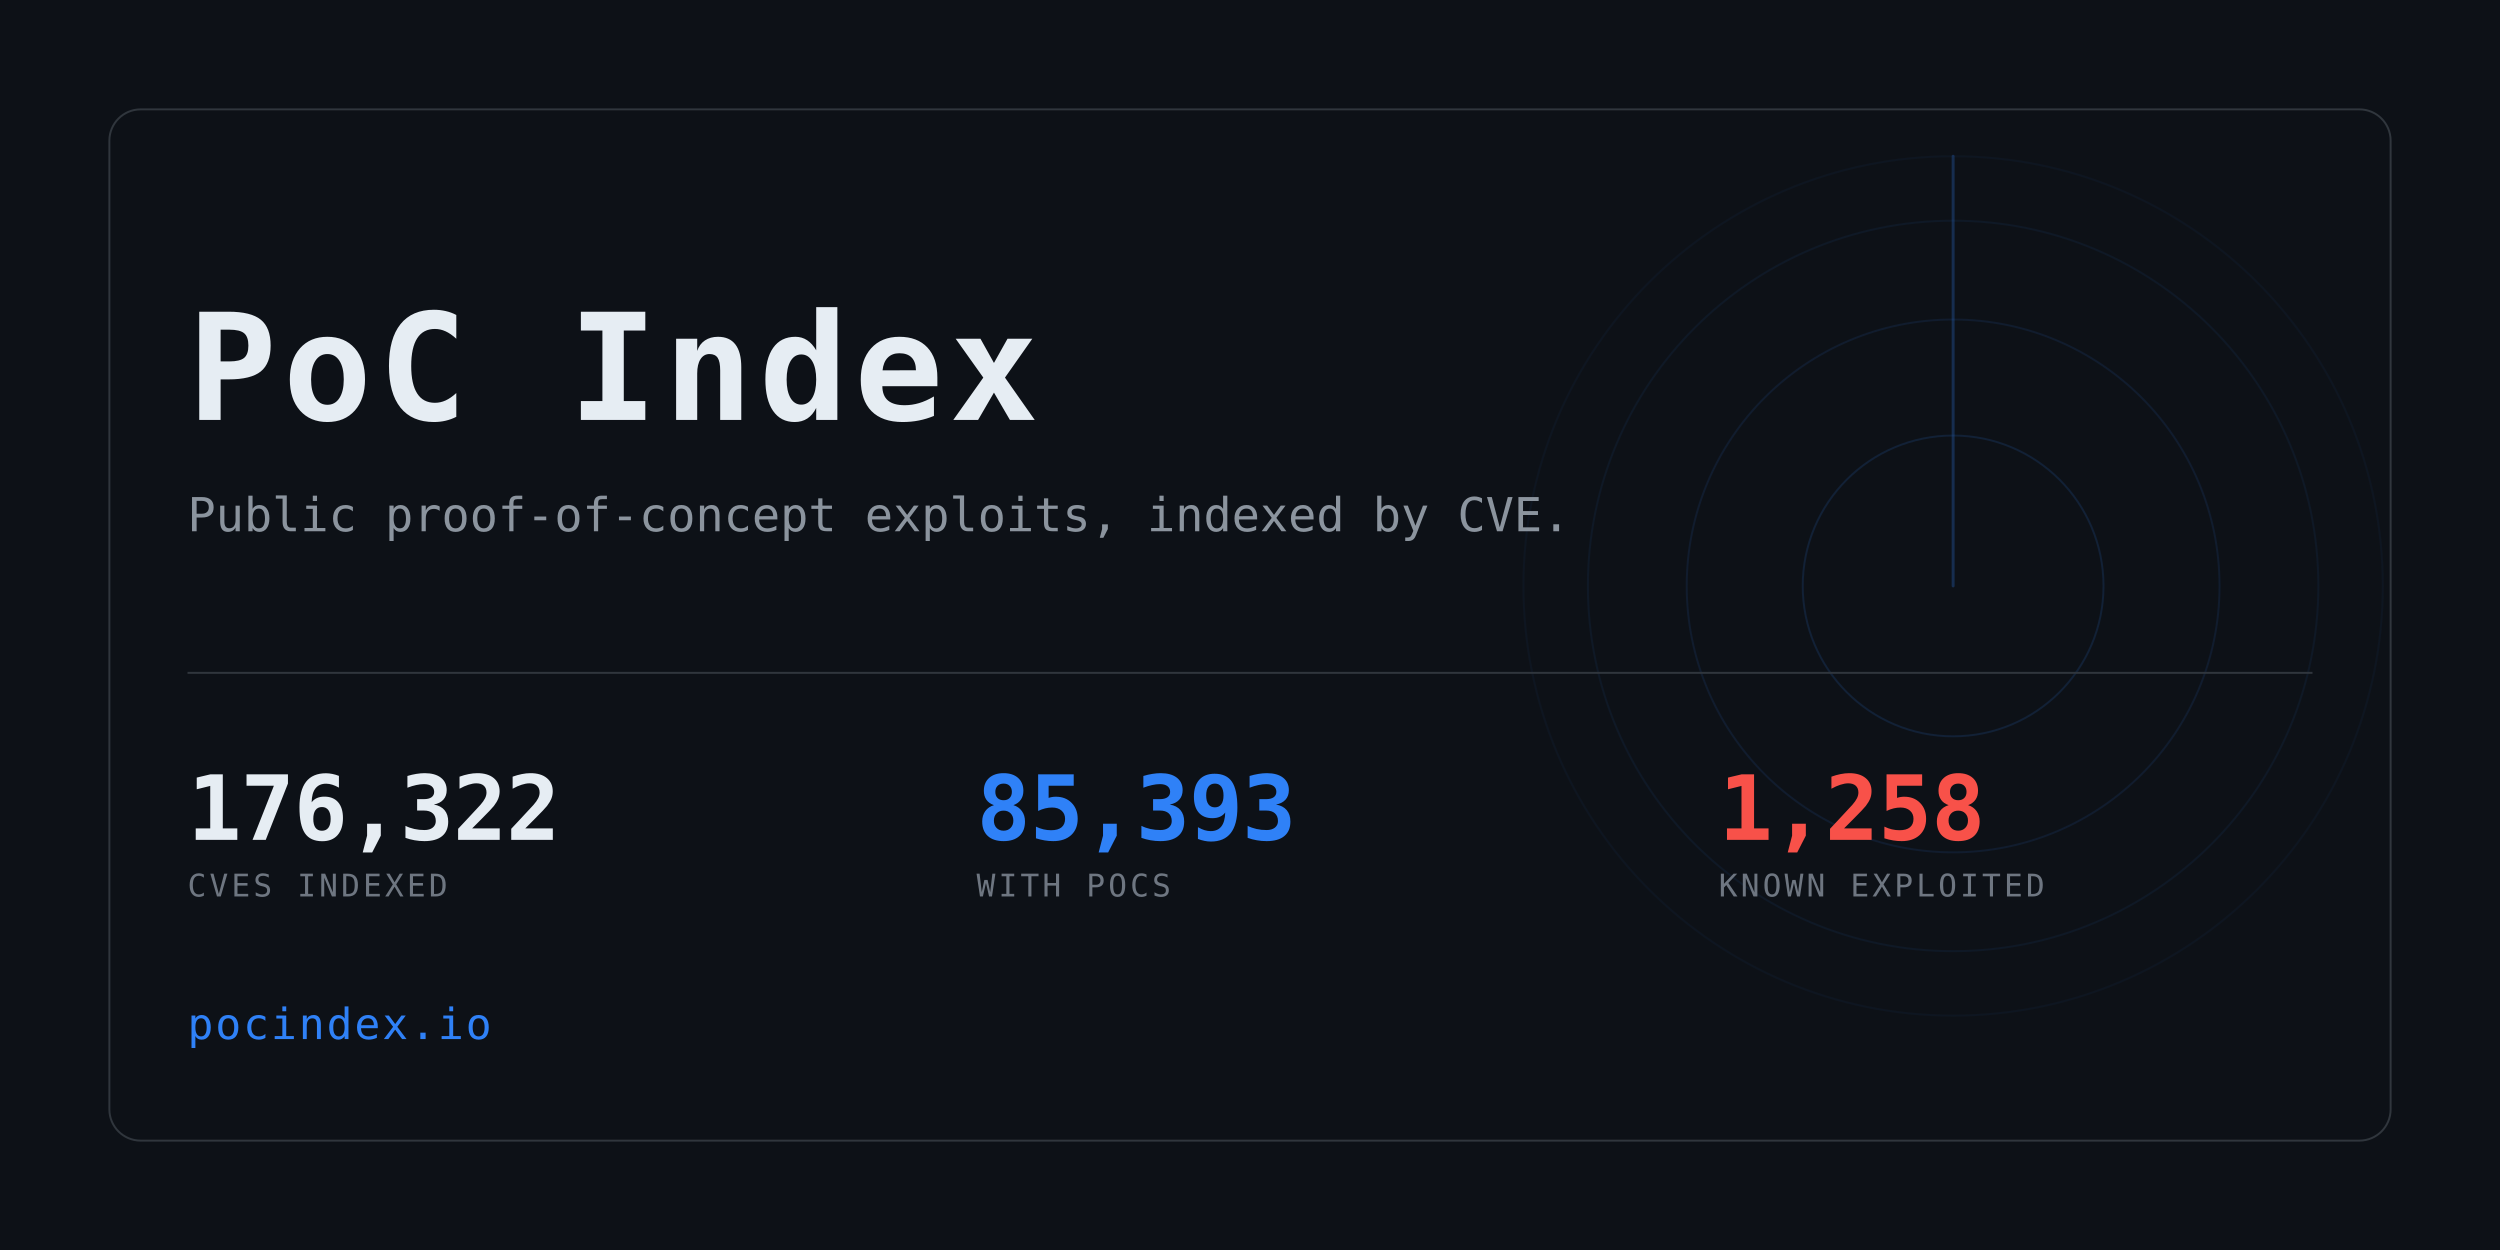
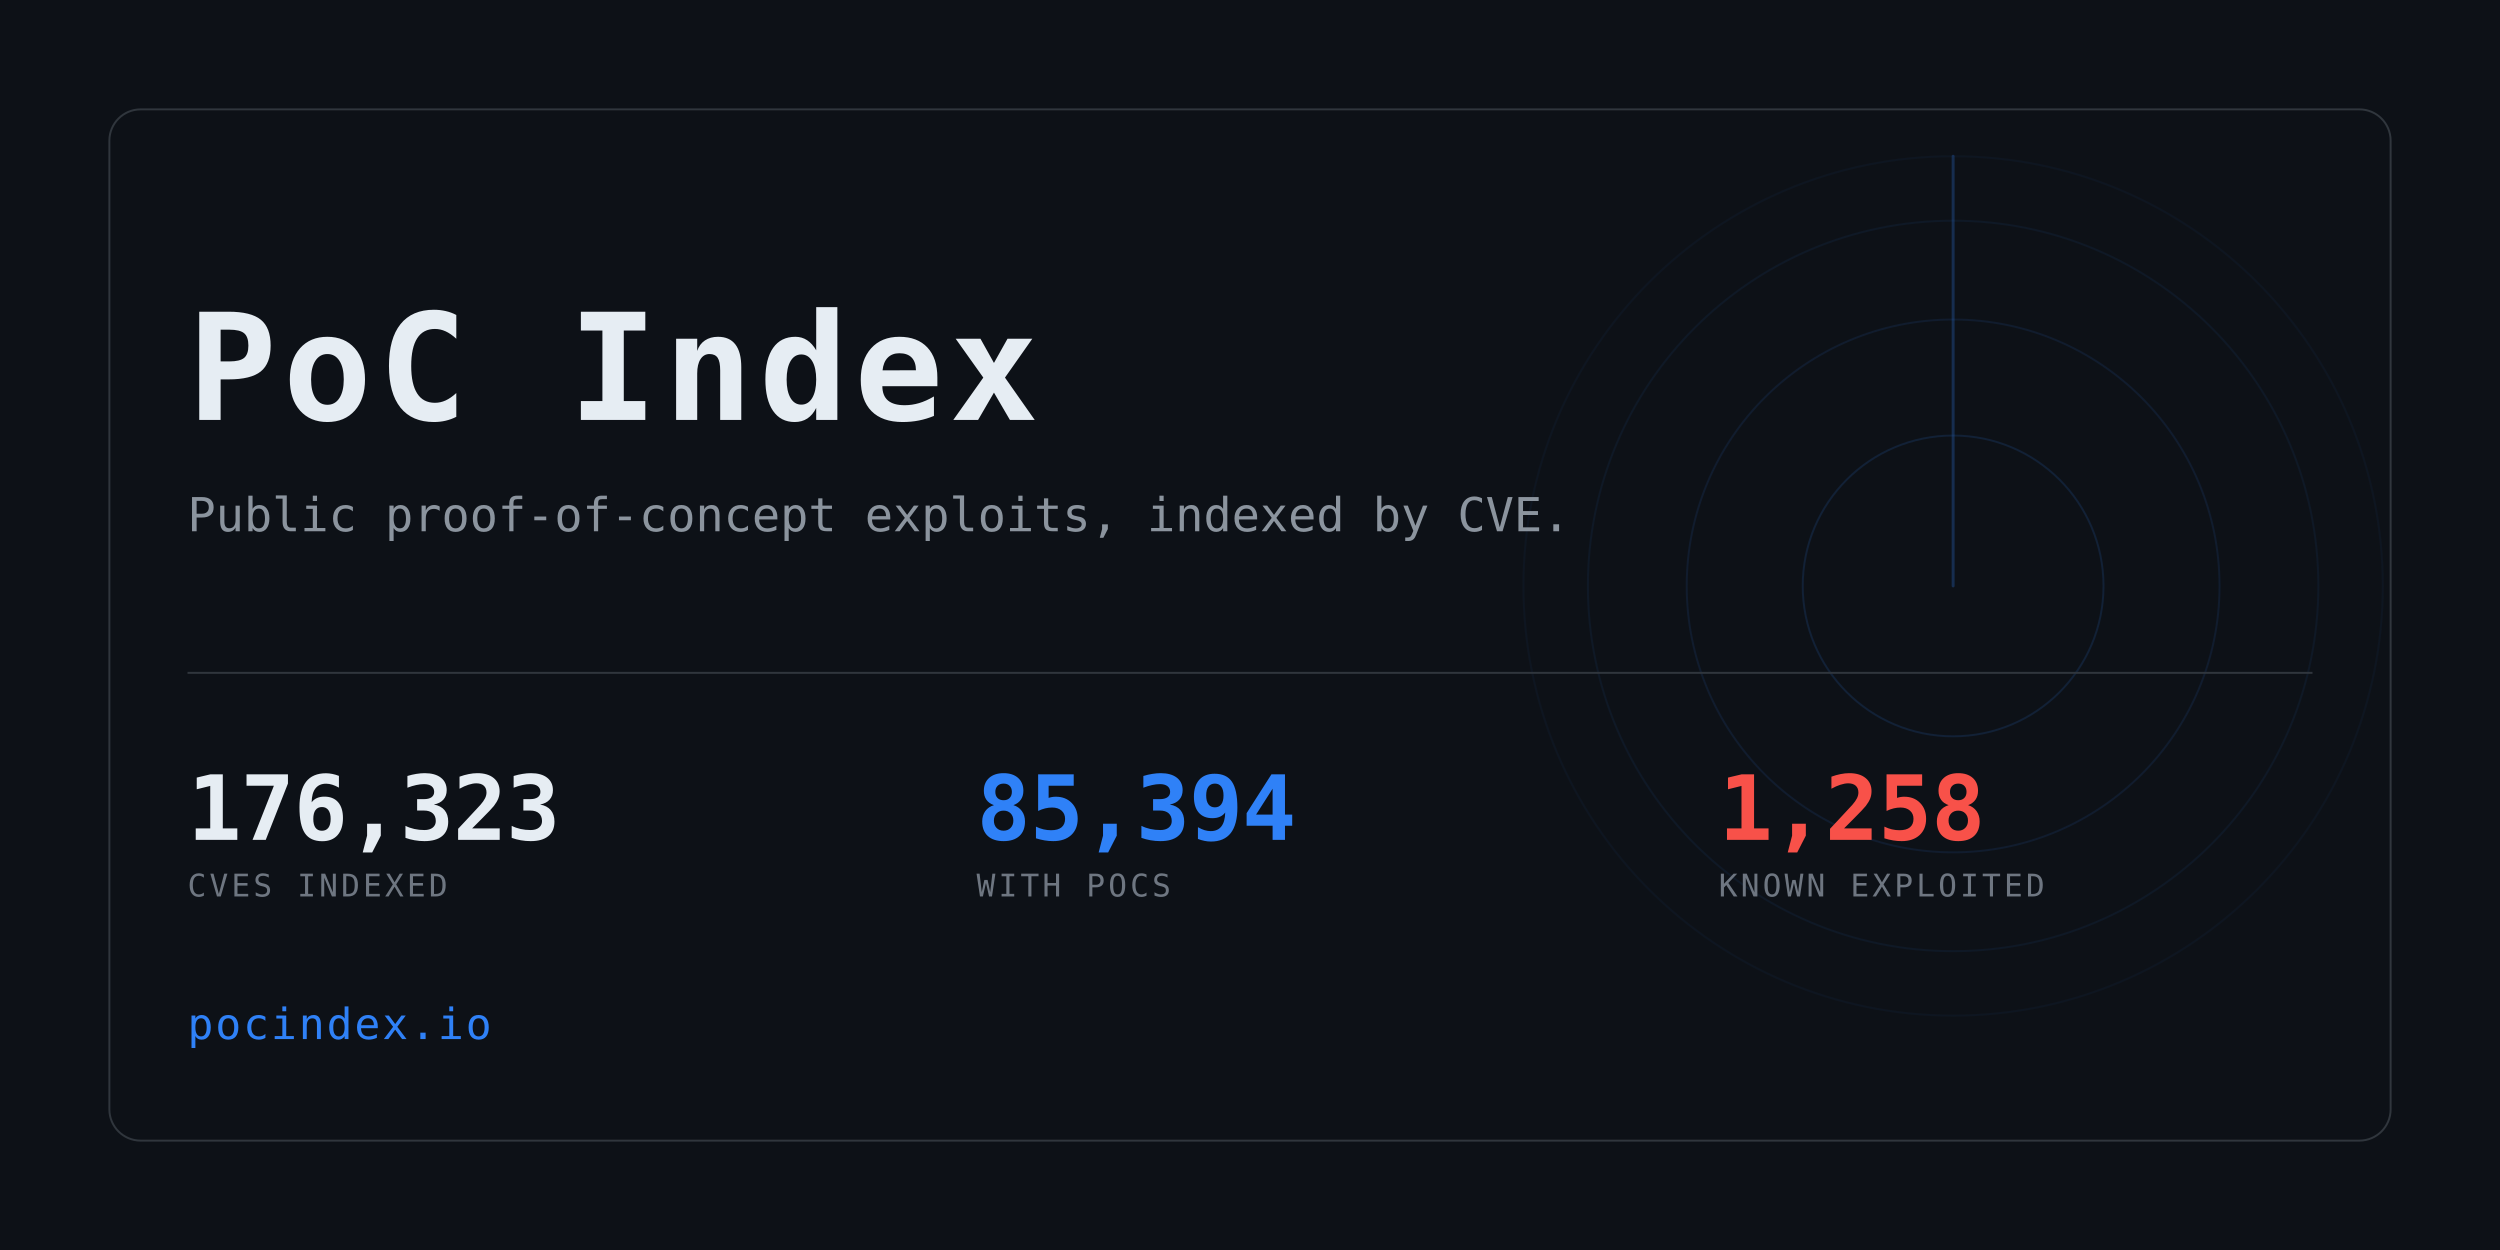
<svg xmlns="http://www.w3.org/2000/svg" width="1280" height="640" viewBox="0 0 1280 640" role="img" aria-label="PoC Index">
  <clipPath id="card">
    <rect x="56" y="56" width="1168" height="528" rx="16" />
  </clipPath>
  <rect width="1280" height="640" fill="#0d1117" />
  <g clip-path="url(#card)" opacity="0.6">
    <g>
      <circle cx="1000" cy="300" r="77.0" fill="none" stroke="#2f81f7" stroke-width="1" opacity="0.234" />
      <circle cx="1000" cy="300" r="136.4" fill="none" stroke="#2f81f7" stroke-width="1" opacity="0.169" />
      <circle cx="1000" cy="300" r="187.0" fill="none" stroke="#2f81f7" stroke-width="1" opacity="0.117" />
      <circle cx="1000" cy="300" r="220.0" fill="none" stroke="#2f81f7" stroke-width="1" opacity="0.078" />
      <line x1="1000" y1="300" x2="1000" y2="80.0" stroke="#2f81f7" stroke-width="1.5" stroke-linecap="round" opacity="0.416">
        <animateTransform attributeName="transform" type="rotate" from="0 1000 300" to="360 1000 300" dur="8s" repeatCount="indefinite" />
      </line>
    </g>
  </g>
  <rect x="56" y="56" width="1168" height="528" rx="16" fill="none" stroke="#30363d" />
  <text x="96" y="215" font-family="ui-monospace,SFMono-Regular,Menlo,Consolas,monospace" font-size="76" font-weight="700" fill="#e6edf3" letter-spacing="3">PoC Index</text>
  <text x="96" y="272" font-family="ui-monospace,SFMono-Regular,Menlo,Consolas,monospace" font-size="24" fill="#8b949e">
    Public proof-of-concept exploits, indexed by CVE.</text>
  <rect x="96" y="344" width="1088" height="1" fill="#30363d" />
-   <text x="96" y="430" font-family="ui-monospace,SFMono-Regular,Menlo,Consolas,monospace" font-size="46" font-weight="700" fill="#e6edf3" letter-spacing="-0.5">176,322</text>
+   <text x="96" y="430" font-family="ui-monospace,SFMono-Regular,Menlo,Consolas,monospace" font-size="46" font-weight="700" fill="#e6edf3" letter-spacing="-0.5">176,323</text>
  <text x="96" y="459" font-family="ui-monospace,SFMono-Regular,Menlo,Consolas,monospace" font-size="16" fill="#6e7681" letter-spacing="1.6">CVES INDEXED</text>
-   <text x="500" y="430" font-family="ui-monospace,SFMono-Regular,Menlo,Consolas,monospace" font-size="46" font-weight="700" fill="#2f81f7" letter-spacing="-0.5">85,393</text>
+   <text x="500" y="430" font-family="ui-monospace,SFMono-Regular,Menlo,Consolas,monospace" font-size="46" font-weight="700" fill="#2f81f7" letter-spacing="-0.5">85,394</text>
  <text x="500" y="459" font-family="ui-monospace,SFMono-Regular,Menlo,Consolas,monospace" font-size="16" fill="#6e7681" letter-spacing="1.6">WITH POCS</text>
  <text x="880" y="430" font-family="ui-monospace,SFMono-Regular,Menlo,Consolas,monospace" font-size="46" font-weight="700" fill="#f85149" letter-spacing="-0.5">1,258</text>
  <text x="880" y="459" font-family="ui-monospace,SFMono-Regular,Menlo,Consolas,monospace" font-size="16" fill="#6e7681" letter-spacing="1.6">KNOWN EXPLOITED</text>
  <text x="96" y="532" font-family="ui-monospace,SFMono-Regular,Menlo,Consolas,monospace" font-size="22" fill="#2f81f7" letter-spacing="1">pocindex.io</text>
</svg>
